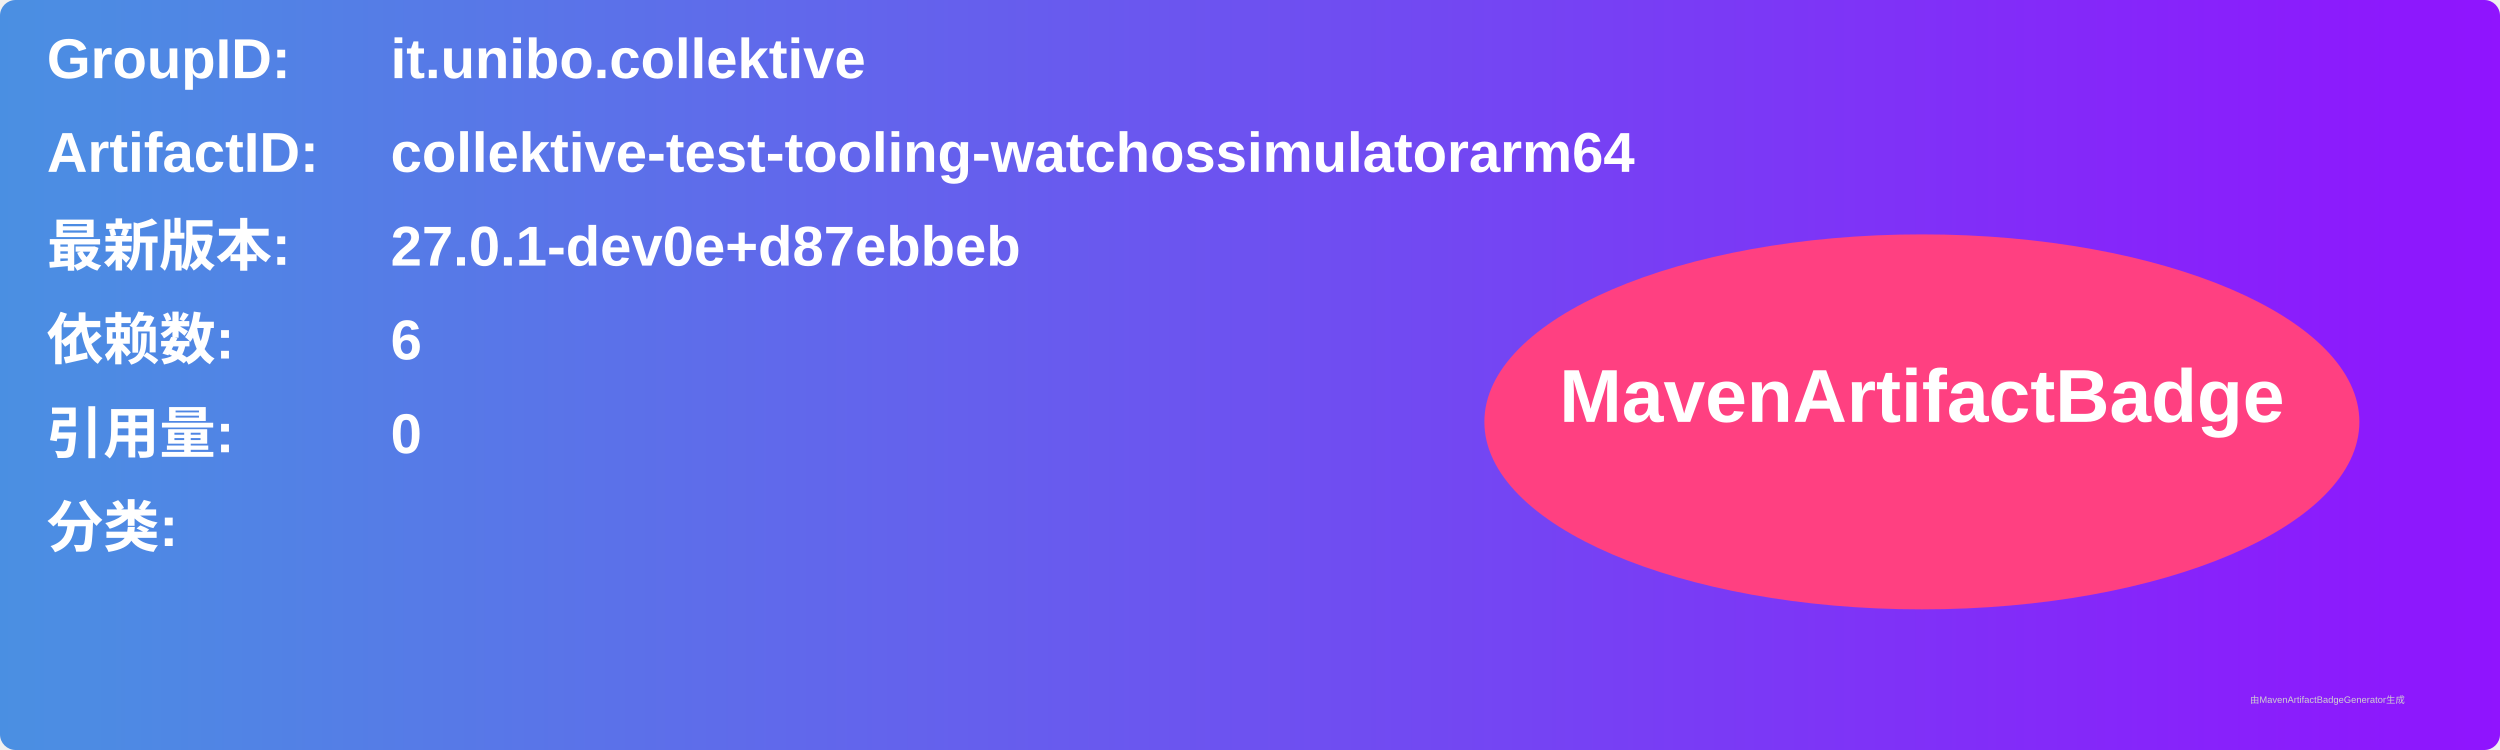
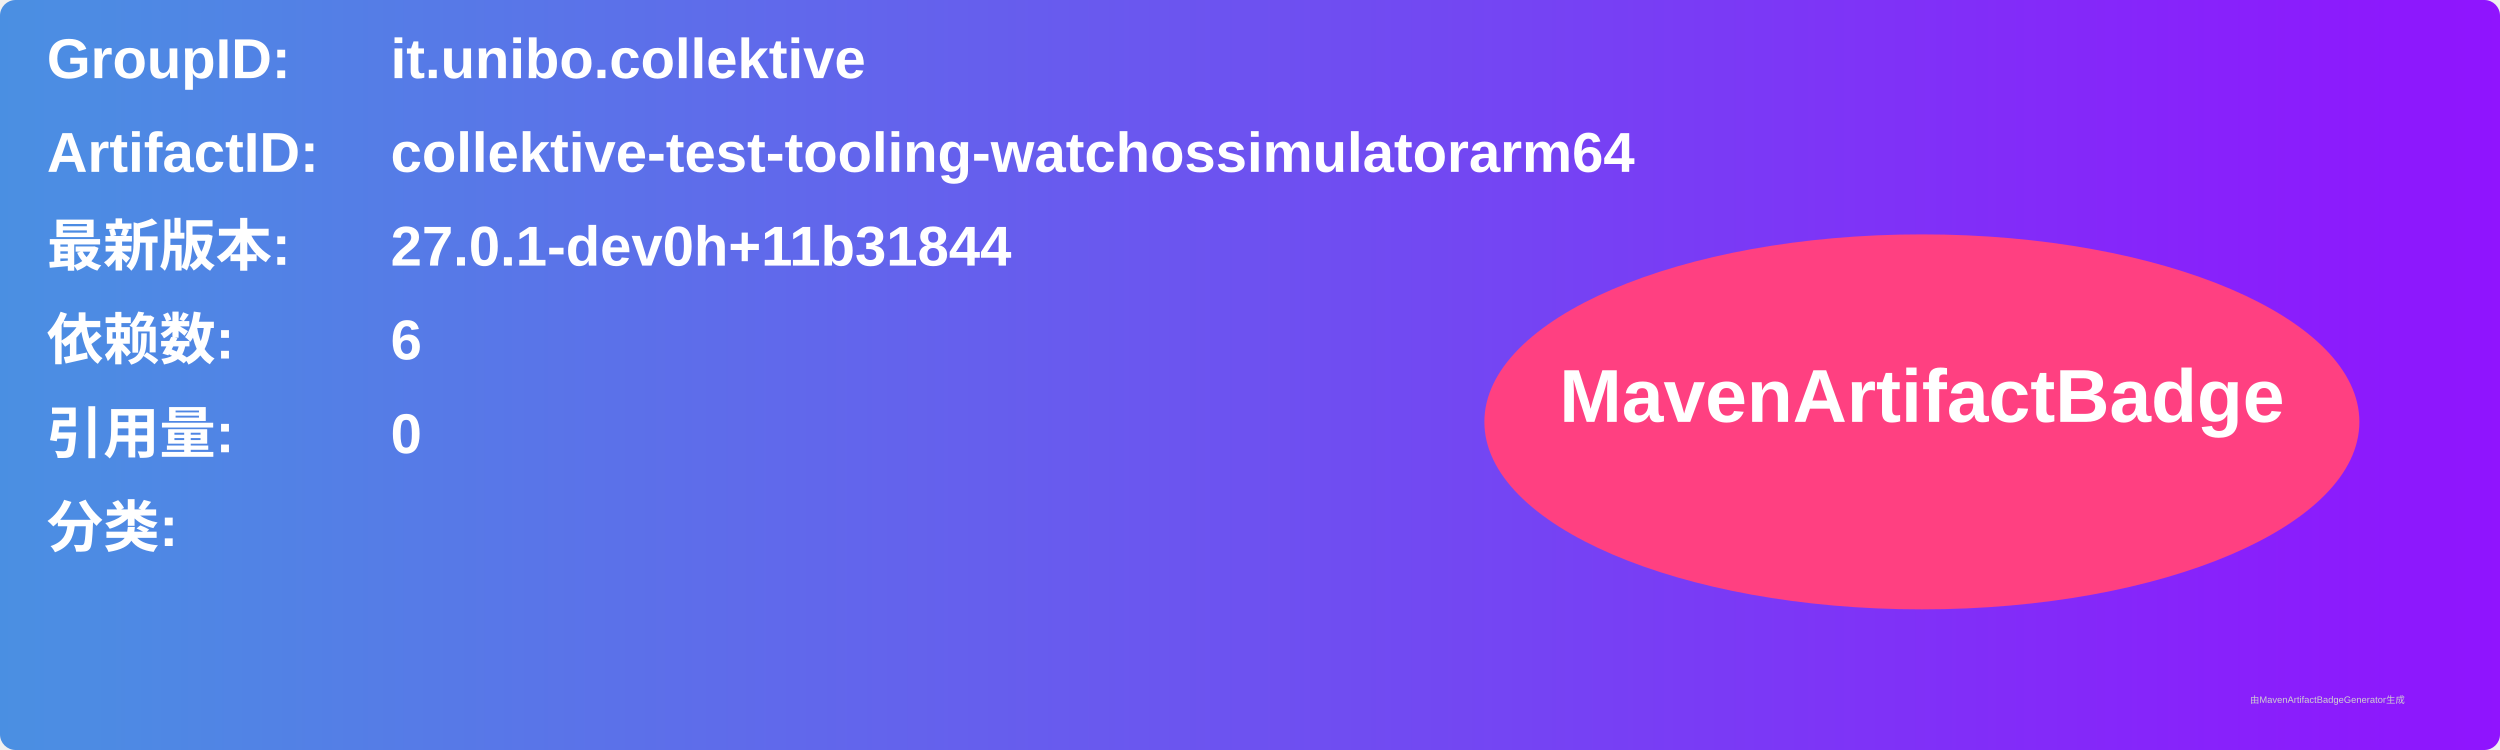
<svg xmlns="http://www.w3.org/2000/svg" width="800" height="240" viewBox="0 0 800 240">
  <linearGradient id="grad" x1="0%" y1="0%" x2="100%" y2="0%">
    <stop offset="0%" stop-color="#4a90e2" />
    <stop offset="100%" stop-color="#9013fe" />
  </linearGradient>
  <rect width="100%" height="100%" rx="5" ry="5" fill="url(#grad)" />
  <g transform="translate(15, 15)">
    <text x="0" y="10" font-family="Arial" font-size="18" fill="white" font-weight="bold" width="260">GroupID:</text>
    <text x="110" y="10" font-family="Arial" font-size="18" fill="white" font-weight="bold" width="460">it.unibo.collektive</text>
    <text x="0" y="40" font-family="Arial" font-size="18" fill="white" font-weight="bold" width="260">ArtifactID:</text>
    <text x="110" y="40" font-family="Arial" font-size="18" fill="white" font-weight="bold" width="460">collektive-test-tooling-watchossimulatorarm64</text>
    <text x="0" y="70" font-family="Arial" font-size="18" fill="white" font-weight="bold">最新版本:</text>
    <text x="110" y="70" font-family="Arial" font-size="18" fill="white" font-weight="bold">
-       <tspan font-weight="bold">27.0.1-dev0e+d87ebbeb</tspan>
+       <tspan font-weight="bold">27.0.1-dev0h+11b31844</tspan>
    </text>
    <text x="0" y="100" font-family="Arial" font-size="18" fill="white" font-weight="bold">依赖数: </text>
    <text x="110" y="100" font-family="Arial" font-size="18" fill="white">
      <tspan font-weight="bold">6</tspan>
    </text>
    <text x="0" y="130" font-family="Arial" font-size="18" fill="white" font-weight="bold">引用量: </text>
    <text x="110" y="130" font-family="Arial" font-size="18" fill="white">
      <tspan font-weight="bold">0</tspan>
    </text>
    <text x="0" y="160" font-family="Arial" font-size="18" fill="white" font-weight="bold">分类:</text>
    <text x="10" y="190" font-family="Arial" font-size="10" fill="white">
      <tspan font-weight="bold" />
    </text>
    <ellipse cx="600" cy="120" rx="140" ry="60" fill="#ff4081" />
    <text x="600" y="120" text-anchor="middle" font-family="Arial" font-size="24" fill="white" font-weight="bold">MavenArtifactBadge</text>
  </g>
  <text x="720" y="225" font-family="Arial" font-size="3" fill="#d0d0d0">由MavenArtifactBadgeGenerator生成</text>
</svg>
